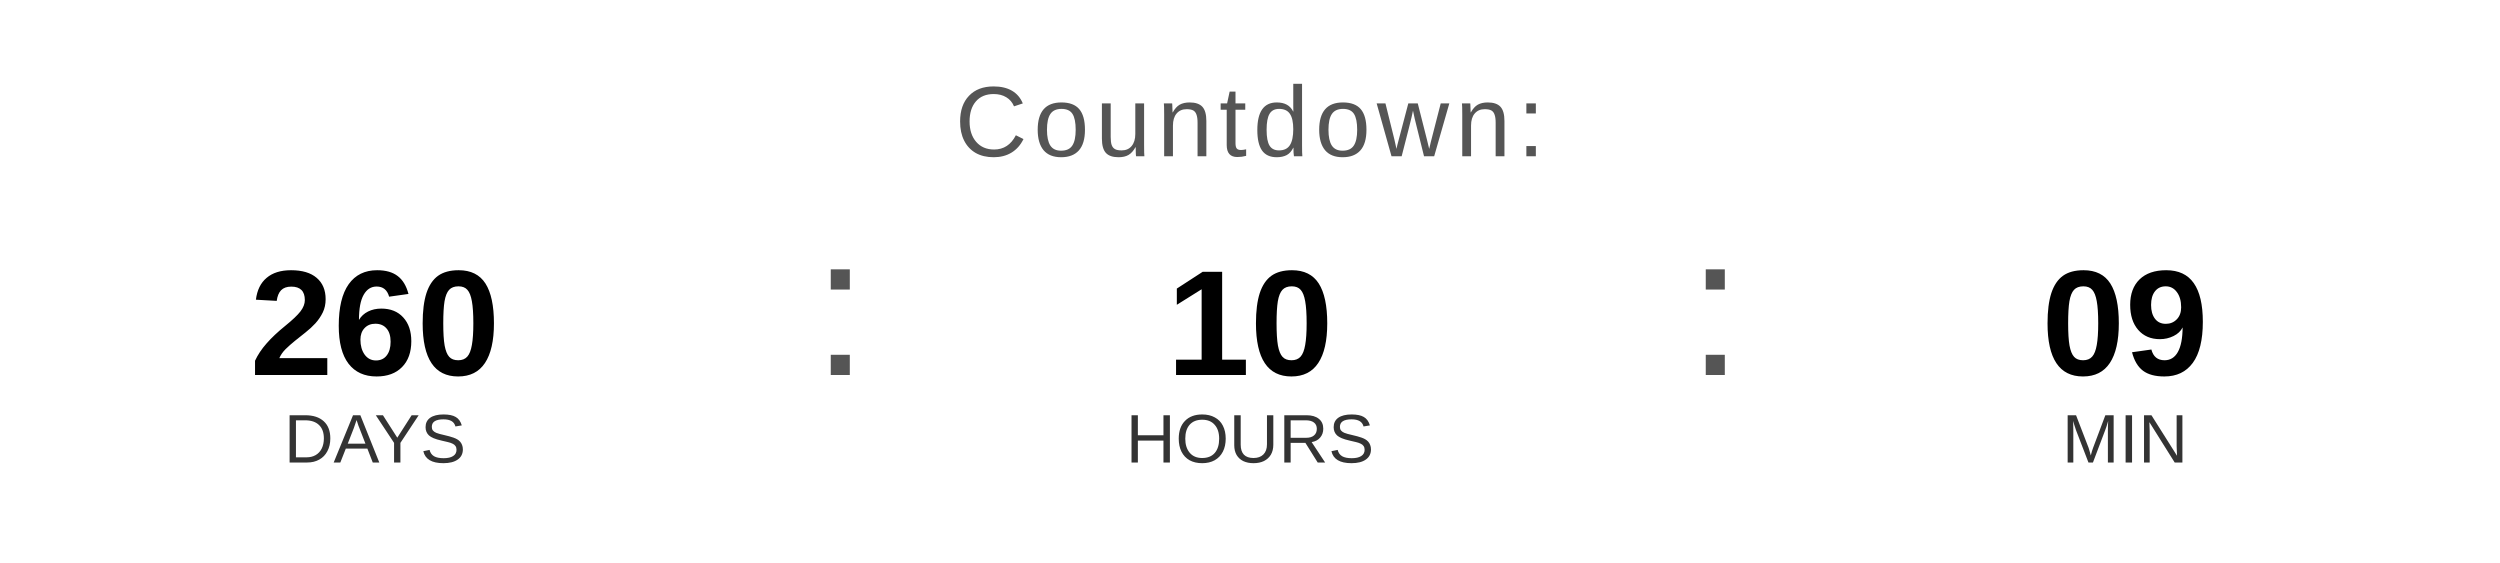
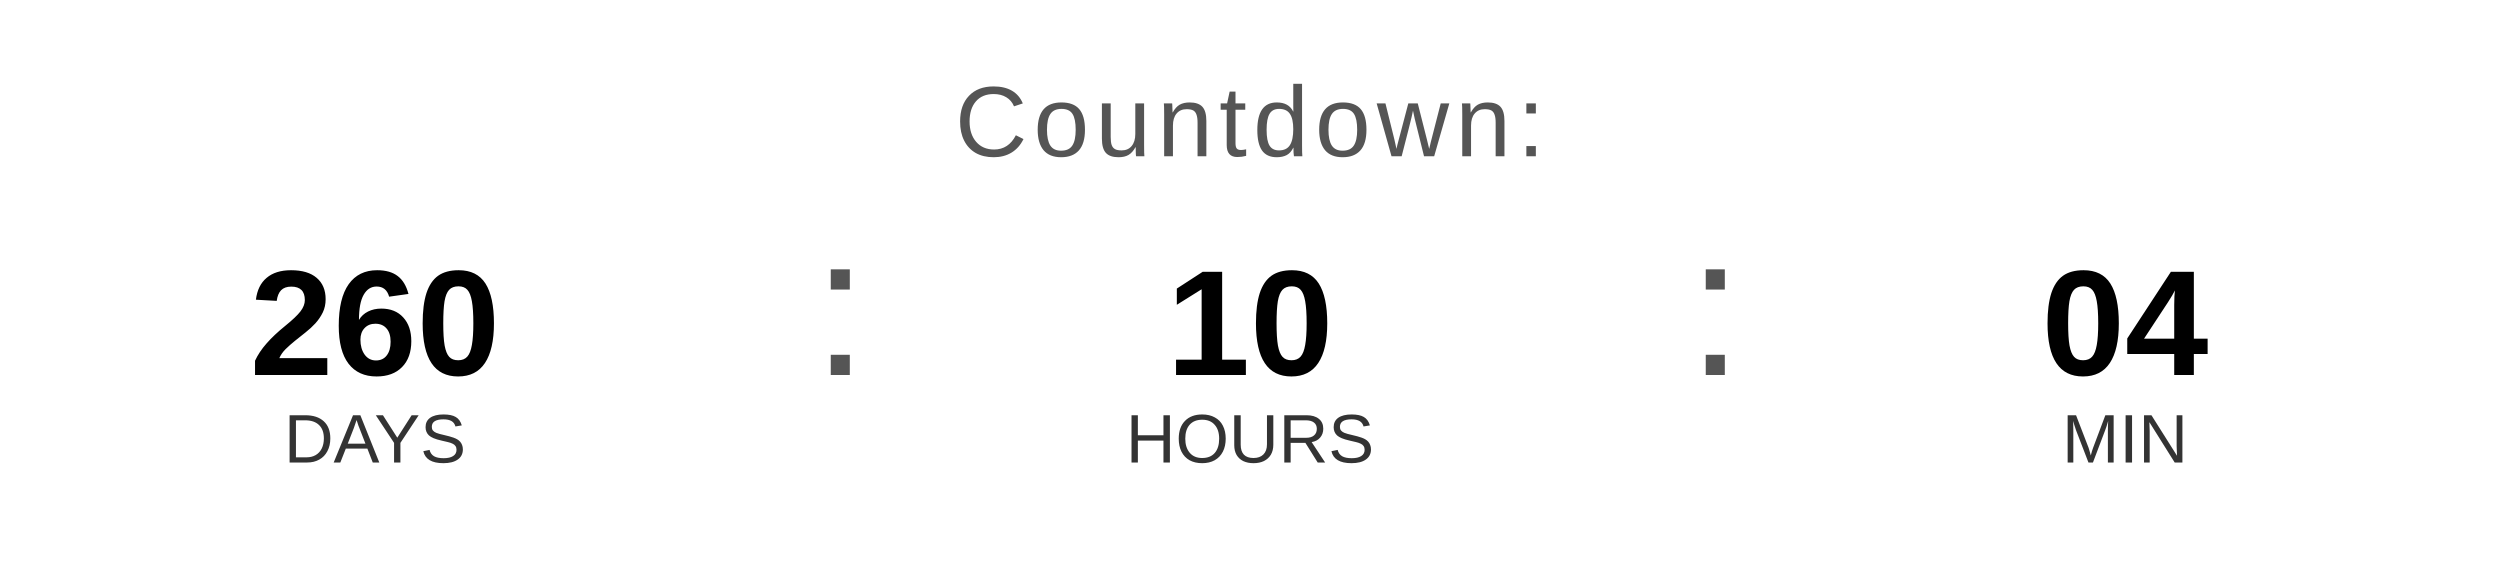
<svg xmlns="http://www.w3.org/2000/svg" width="400" height="90" viewBox="0 0 400 90">
  <text x="200" y="25" font-family="Arial, Helvetica, sans-serif" font-size="16" fill="#555555" text-anchor="middle" letter-spacing="1">
    Countdown:
  </text>
  <text x="60" y="60" font-family="Arial, Helvetica, sans-serif" font-size="24" font-weight="bold" fill="#000000" text-anchor="middle">260</text>
  <text x="60" y="74" font-family="Arial, Helvetica, sans-serif" font-size="11" fill="#333333" text-anchor="middle">DAYS</text>
  <text x="130" y="60" font-family="Arial, sans-serif" font-size="32" fill="#555555">:</text>
  <text x="200" y="60" font-family="Arial, Helvetica, sans-serif" font-size="24" font-weight="bold" fill="#000000" text-anchor="middle">10</text>
  <text x="200" y="74" font-family="Arial, Helvetica, sans-serif" font-size="11" fill="#333333" text-anchor="middle">HOURS</text>
  <text x="270" y="60" font-family="Arial, sans-serif" font-size="32" fill="#555555">:</text>
-   <text x="340" y="60" font-family="Arial, Helvetica, sans-serif" font-size="24" font-weight="bold" fill="#000000" text-anchor="middle">09</text>
+   <text x="340" y="60" font-family="Arial, Helvetica, sans-serif" font-size="24" font-weight="bold" fill="#000000" text-anchor="middle">04</text>
  <text x="340" y="74" font-family="Arial, Helvetica, sans-serif" font-size="11" fill="#333333" text-anchor="middle">MIN</text>
</svg>
